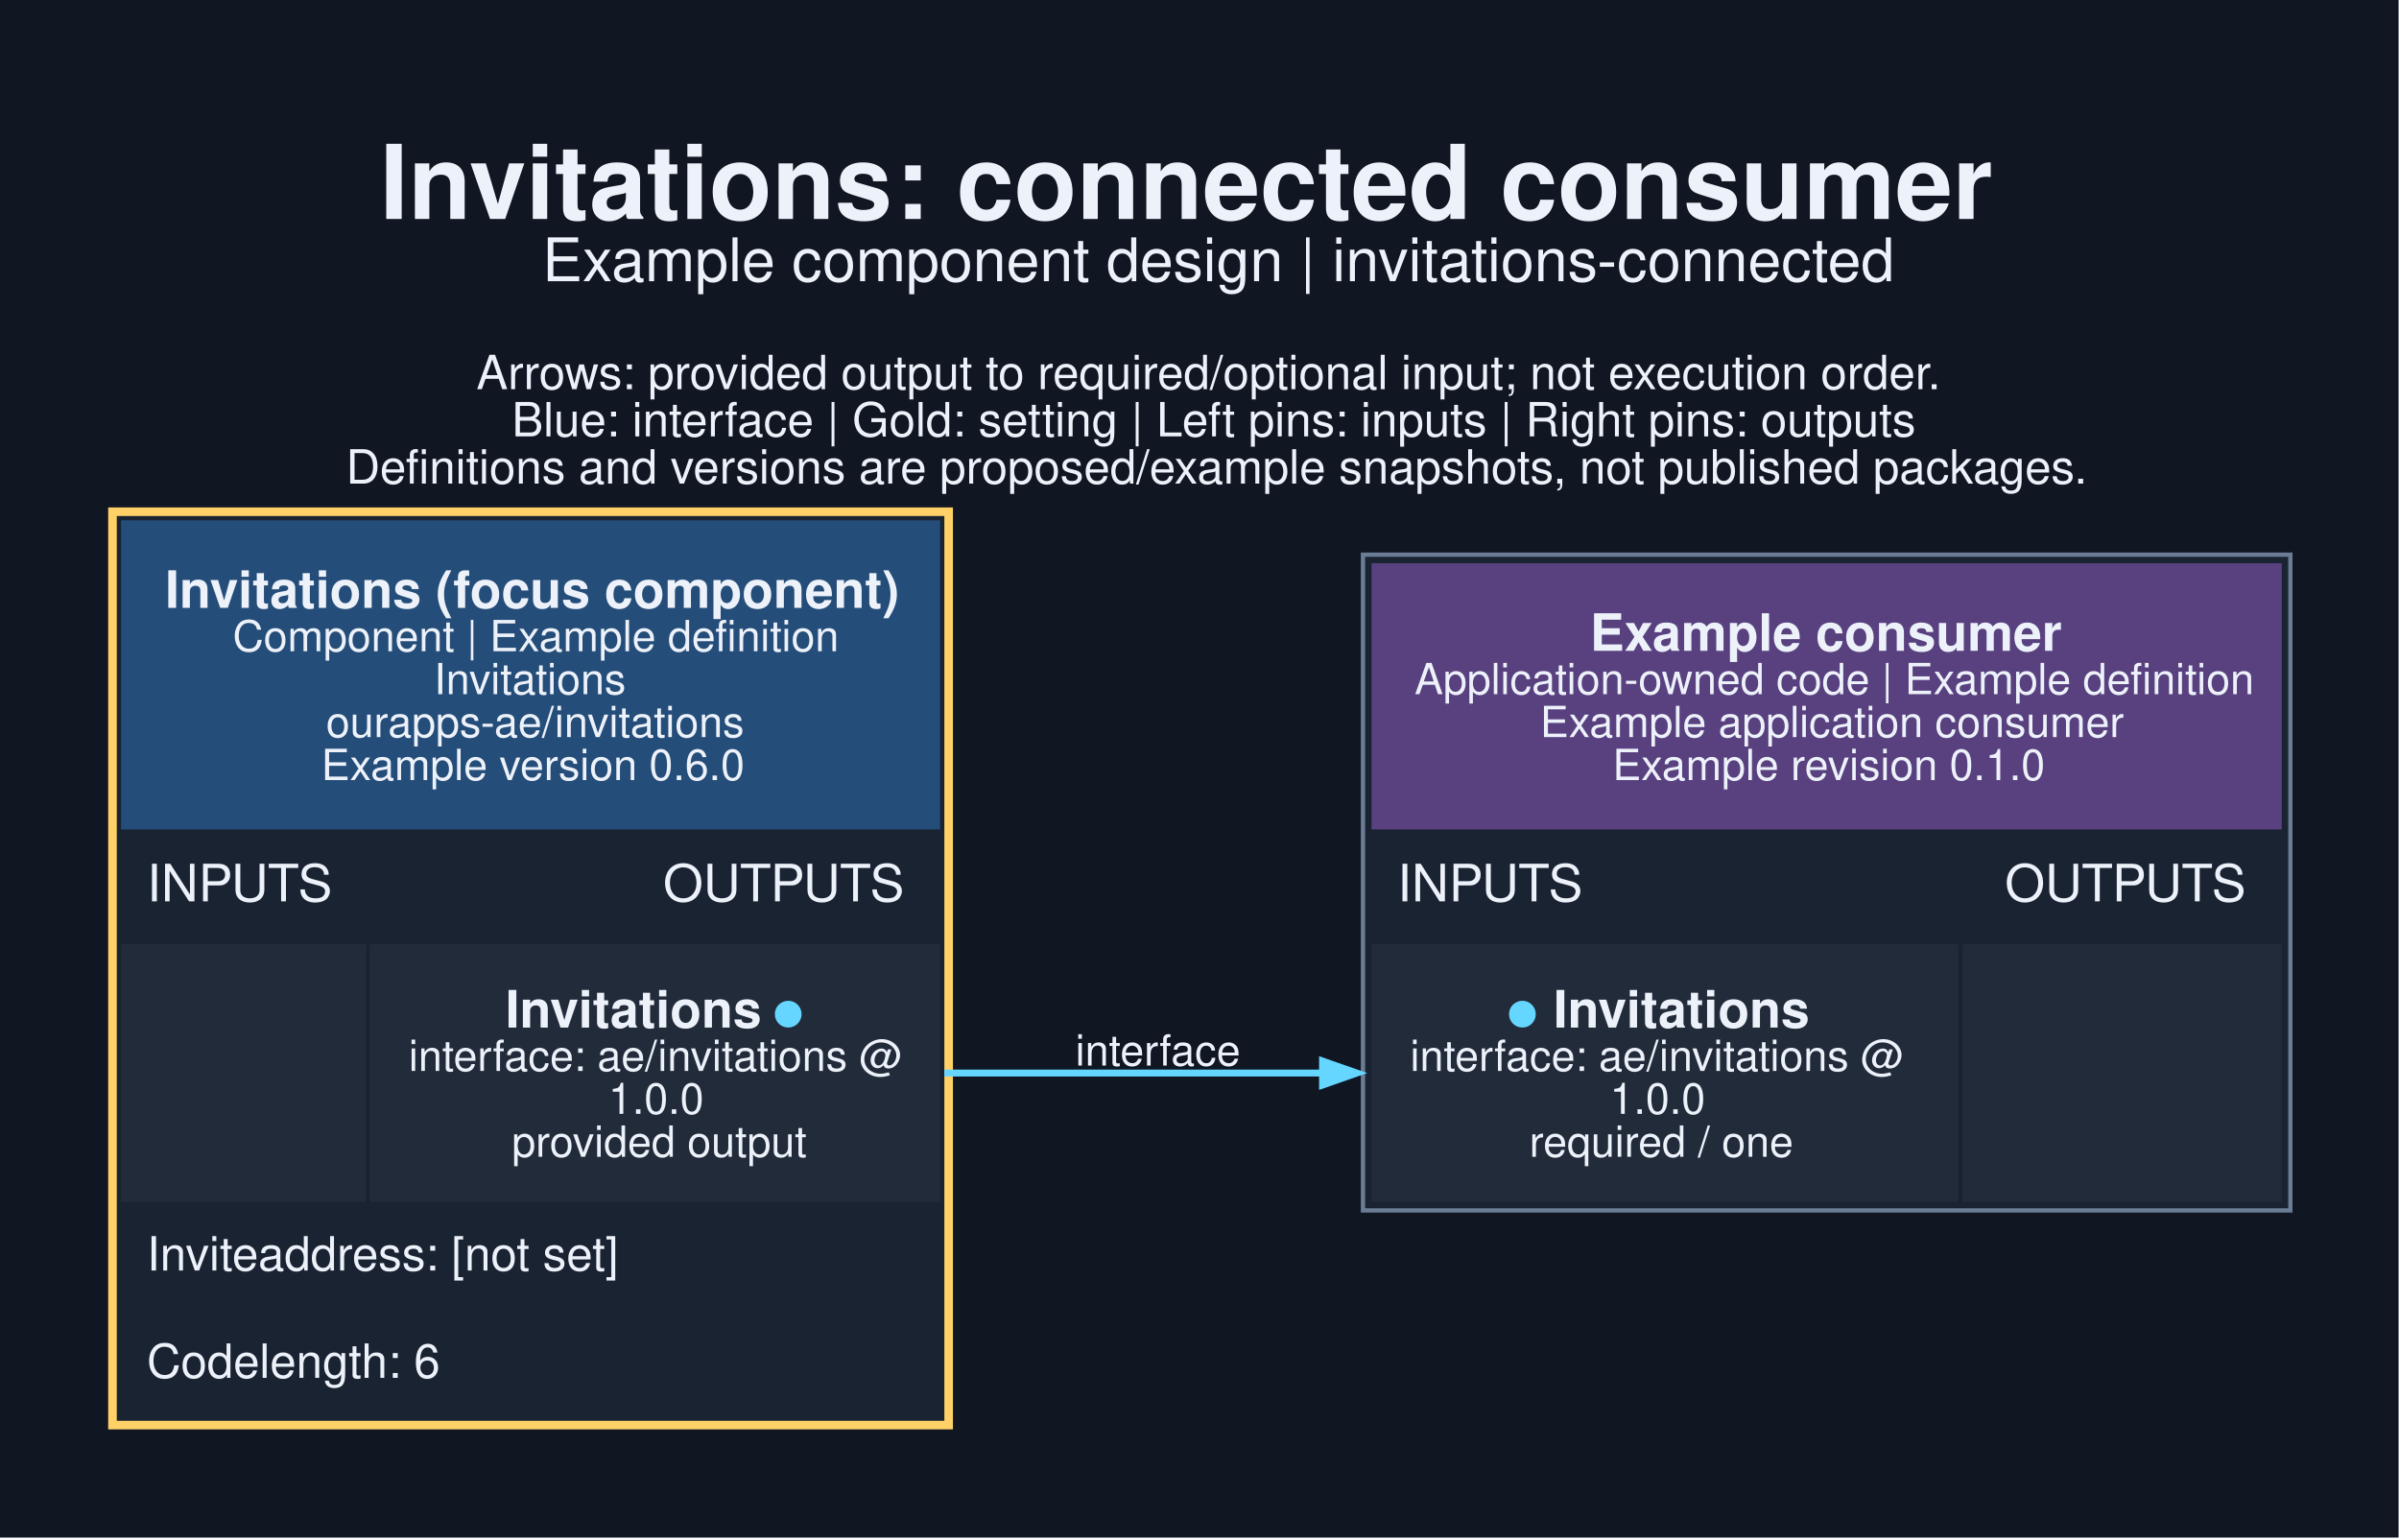
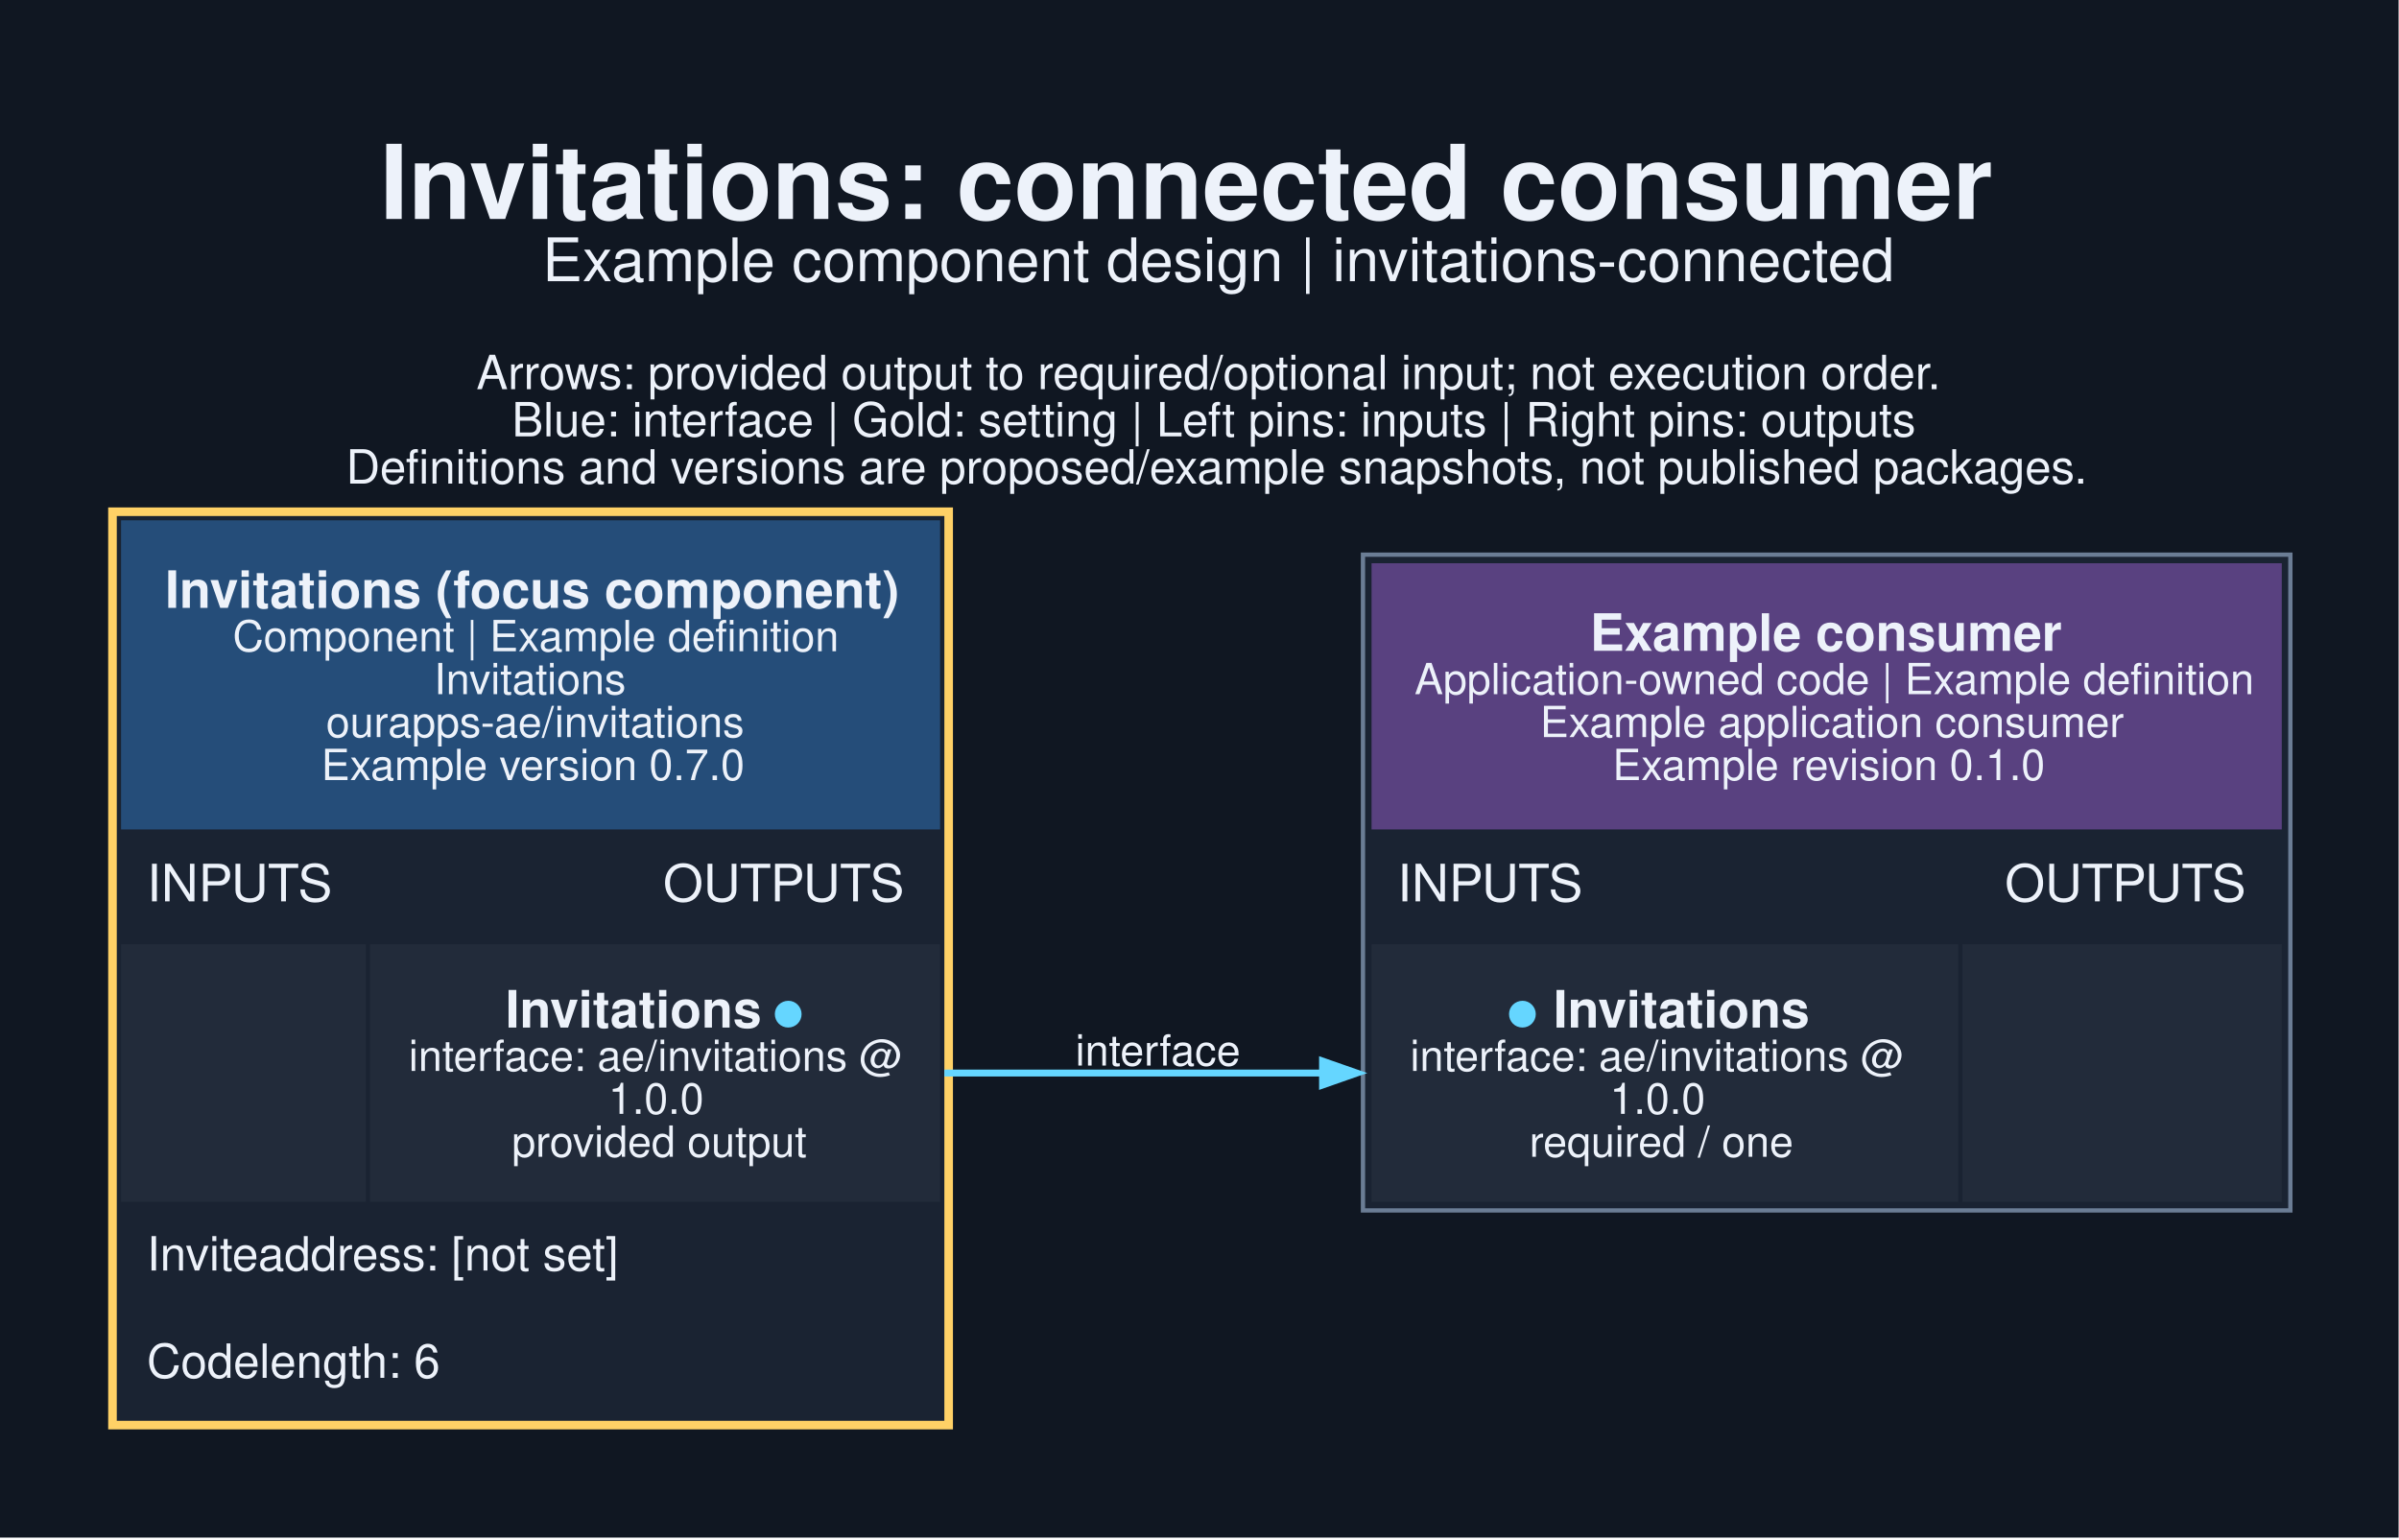
<svg xmlns="http://www.w3.org/2000/svg" width="745pt" height="478pt" viewBox="0.00 0.00 745.00 478.00">
  <g id="graph0" class="graph" transform="scale(1.33333 1.33333) rotate(0) translate(25.2 332.95)">
    <polygon fill="#101722" stroke="none" points="-25.2,25.2 -25.2,-332.95 533.45,-332.95 533.45,25.2 -25.2,25.2" />
    <text xml:space="preserve" text-anchor="start" x="63.25" y="-281.95" font-family="Helvetica,sans-Serif" font-weight="bold" font-size="24.00" fill="#edf2fa">Invitations: connected consumer</text>
    <text xml:space="preserve" text-anchor="start" x="101.12" y="-267.45" font-family="Helvetica,sans-Serif" font-size="14.00" fill="#edf2fa">Example component design | invitations-connected</text>
    <text xml:space="preserve" text-anchor="start" x="85.75" y="-242.3" font-family="Helvetica,sans-Serif" font-size="11.00" fill="#edf2fa">Arrows: provided output to required/optional input; not execution order.</text>
    <text xml:space="preserve" text-anchor="start" x="94" y="-231.3" font-family="Helvetica,sans-Serif" font-size="11.00" fill="#edf2fa">Blue: interface | Gold: setting | Left pins: inputs | Right pins: outputs</text>
    <text xml:space="preserve" text-anchor="start" x="55.38" y="-220.3" font-family="Helvetica,sans-Serif" font-size="11.00" fill="#edf2fa">Definitions and versions are proposed/example snapshots, not published packages.</text>
    <g id="node1" class="node">
      <polygon fill="#1a2332" stroke="none" points="0,0 0,-214.75 196.75,-214.75 196.75,0 0,0" />
      <polygon fill="#254d79" stroke="none" points="3,-139.75 3,-211.75 193.75,-211.75 193.75,-139.75 3,-139.75" />
      <text xml:space="preserve" text-anchor="start" x="13.25" y="-191.35" font-family="Helvetica,sans-Serif" font-weight="bold" font-size="12.00" fill="#edf2fa">Invitations (focus component)</text>
      <text xml:space="preserve" text-anchor="start" x="29" y="-181.25" font-family="Helvetica,sans-Serif" font-size="10.00" fill="#edf2fa">Component | Example definition</text>
      <text xml:space="preserve" text-anchor="start" x="75.88" y="-171.25" font-family="Helvetica,sans-Serif" font-size="10.00" fill="#edf2fa">Invitations</text>
      <text xml:space="preserve" text-anchor="start" x="50.75" y="-161.25" font-family="Helvetica,sans-Serif" font-size="10.00" fill="#edf2fa">ourapps-ae/invitations</text>
-       <text xml:space="preserve" text-anchor="start" x="49.62" y="-151.25" font-family="Helvetica,sans-Serif" font-size="10.00" fill="#edf2fa">Example version 0.6.0</text>
+       <text xml:space="preserve" text-anchor="start" x="49.62" y="-151.25" font-family="Helvetica,sans-Serif" font-size="10.00" fill="#edf2fa">Example version 0.7.0</text>
      <text xml:space="preserve" text-anchor="start" x="9" y="-123" font-family="Helvetica,sans-Serif" font-size="12.00" fill="#edf2fa">INPUTS</text>
      <text xml:space="preserve" text-anchor="start" x="129.25" y="-123" font-family="Helvetica,sans-Serif" font-size="12.00" fill="#edf2fa">OUTPUTS</text>
      <polygon fill="#222b3a" stroke="none" points="3,-53 3,-113 60,-113 60,-53 3,-53" />
      <polygon fill="#222b3a" stroke="none" points="61,-53 61,-113 193.75,-113 193.75,-53 61,-53" />
      <text xml:space="preserve" text-anchor="start" x="92.5" y="-93.6" font-family="Helvetica,sans-Serif" font-weight="bold" font-size="12.00" fill="#edf2fa">Invitations </text>
      <text xml:space="preserve" text-anchor="start" x="154.75" y="-93.6" font-family="Helvetica,sans-Serif" font-weight="bold" font-size="12.00" fill="#65d6ff">●</text>
      <text xml:space="preserve" text-anchor="start" x="70" y="-83.5" font-family="Helvetica,sans-Serif" font-size="10.00" fill="#edf2fa">interface: ae/invitations @</text>
      <text xml:space="preserve" text-anchor="start" x="116.5" y="-73.5" font-family="Helvetica,sans-Serif" font-size="10.00" fill="#edf2fa">1.0.0</text>
      <text xml:space="preserve" text-anchor="start" x="94" y="-63.5" font-family="Helvetica,sans-Serif" font-size="10.00" fill="#edf2fa">provided output</text>
      <text xml:space="preserve" text-anchor="start" x="9" y="-37" font-family="Helvetica,sans-Serif" font-size="11.00" fill="#edf2fa">Inviteaddress: [not set]</text>
      <text xml:space="preserve" text-anchor="start" x="9" y="-12" font-family="Helvetica,sans-Serif" font-size="11.00" fill="#edf2fa">Codelength: 6</text>
      <polygon fill="none" stroke="#ffd166" stroke-width="2" points="1,-1 1,-213.75 195.75,-213.75 195.75,-1 1,-1" />
    </g>
    <g id="node2" class="node">
      <polygon fill="#1a2332" stroke="none" points="292.25,-51 292.25,-203.75 508.25,-203.75 508.25,-51 292.25,-51" />
      <polygon fill="#594180" stroke="none" points="294.25,-139.75 294.25,-201.75 506.25,-201.75 506.25,-139.75 294.25,-139.75" />
      <text xml:space="preserve" text-anchor="start" x="345.12" y="-181.35" font-family="Helvetica,sans-Serif" font-weight="bold" font-size="12.00" fill="#edf2fa">Example consumer</text>
      <text xml:space="preserve" text-anchor="start" x="304.25" y="-171.25" font-family="Helvetica,sans-Serif" font-size="10.00" fill="#edf2fa">Application-owned code | Example definition</text>
      <text xml:space="preserve" text-anchor="start" x="333.5" y="-161.25" font-family="Helvetica,sans-Serif" font-size="10.00" fill="#edf2fa">Example application consumer</text>
      <text xml:space="preserve" text-anchor="start" x="350.38" y="-151.25" font-family="Helvetica,sans-Serif" font-size="10.00" fill="#edf2fa">Example revision 0.1.0</text>
      <text xml:space="preserve" text-anchor="start" x="300.25" y="-123" font-family="Helvetica,sans-Serif" font-size="12.00" fill="#edf2fa">INPUTS</text>
      <text xml:space="preserve" text-anchor="start" x="441.75" y="-123" font-family="Helvetica,sans-Serif" font-size="12.00" fill="#edf2fa">OUTPUTS</text>
      <polygon fill="#222b3a" stroke="none" points="294.25,-53 294.25,-113 430.88,-113 430.88,-53 294.25,-53" />
      <text xml:space="preserve" text-anchor="start" x="325.75" y="-93.6" font-family="Helvetica,sans-Serif" font-weight="bold" font-size="12.00" fill="#65d6ff">●</text>
      <text xml:space="preserve" text-anchor="start" x="333.25" y="-93.6" font-family="Helvetica,sans-Serif" font-weight="bold" font-size="12.00" fill="#edf2fa"> Invitations</text>
      <text xml:space="preserve" text-anchor="start" x="303.25" y="-83.5" font-family="Helvetica,sans-Serif" font-size="10.00" fill="#edf2fa">interface: ae/invitations @</text>
      <text xml:space="preserve" text-anchor="start" x="349.75" y="-73.5" font-family="Helvetica,sans-Serif" font-size="10.00" fill="#edf2fa">1.0.0</text>
      <text xml:space="preserve" text-anchor="start" x="331" y="-63.5" font-family="Helvetica,sans-Serif" font-size="10.00" fill="#edf2fa">required / one</text>
      <polygon fill="#222b3a" stroke="none" points="431.88,-53 431.88,-113 506.25,-113 506.25,-53 431.88,-53" />
      <polygon fill="none" stroke="#6b7d95" points="292.25,-51 292.25,-203.75 508.25,-203.75 508.25,-51 292.25,-51" />
    </g>
    <g id="edge1" class="edge">
      <path fill="none" stroke="#65d6ff" stroke-width="1.6" d="M194.75,-83C234.94,-83 247.46,-83 283.1,-83" />
      <polygon fill="#65d6ff" stroke="#65d6ff" stroke-width="1.6" points="282.83,-85.8 290.83,-83 282.83,-80.2 282.83,-85.8" />
      <text xml:space="preserve" text-anchor="middle" x="244.5" y="-84.75" font-family="Helvetica,sans-Serif" font-size="10.00" fill="#edf2fa">interface</text>
    </g>
  </g>
</svg>
